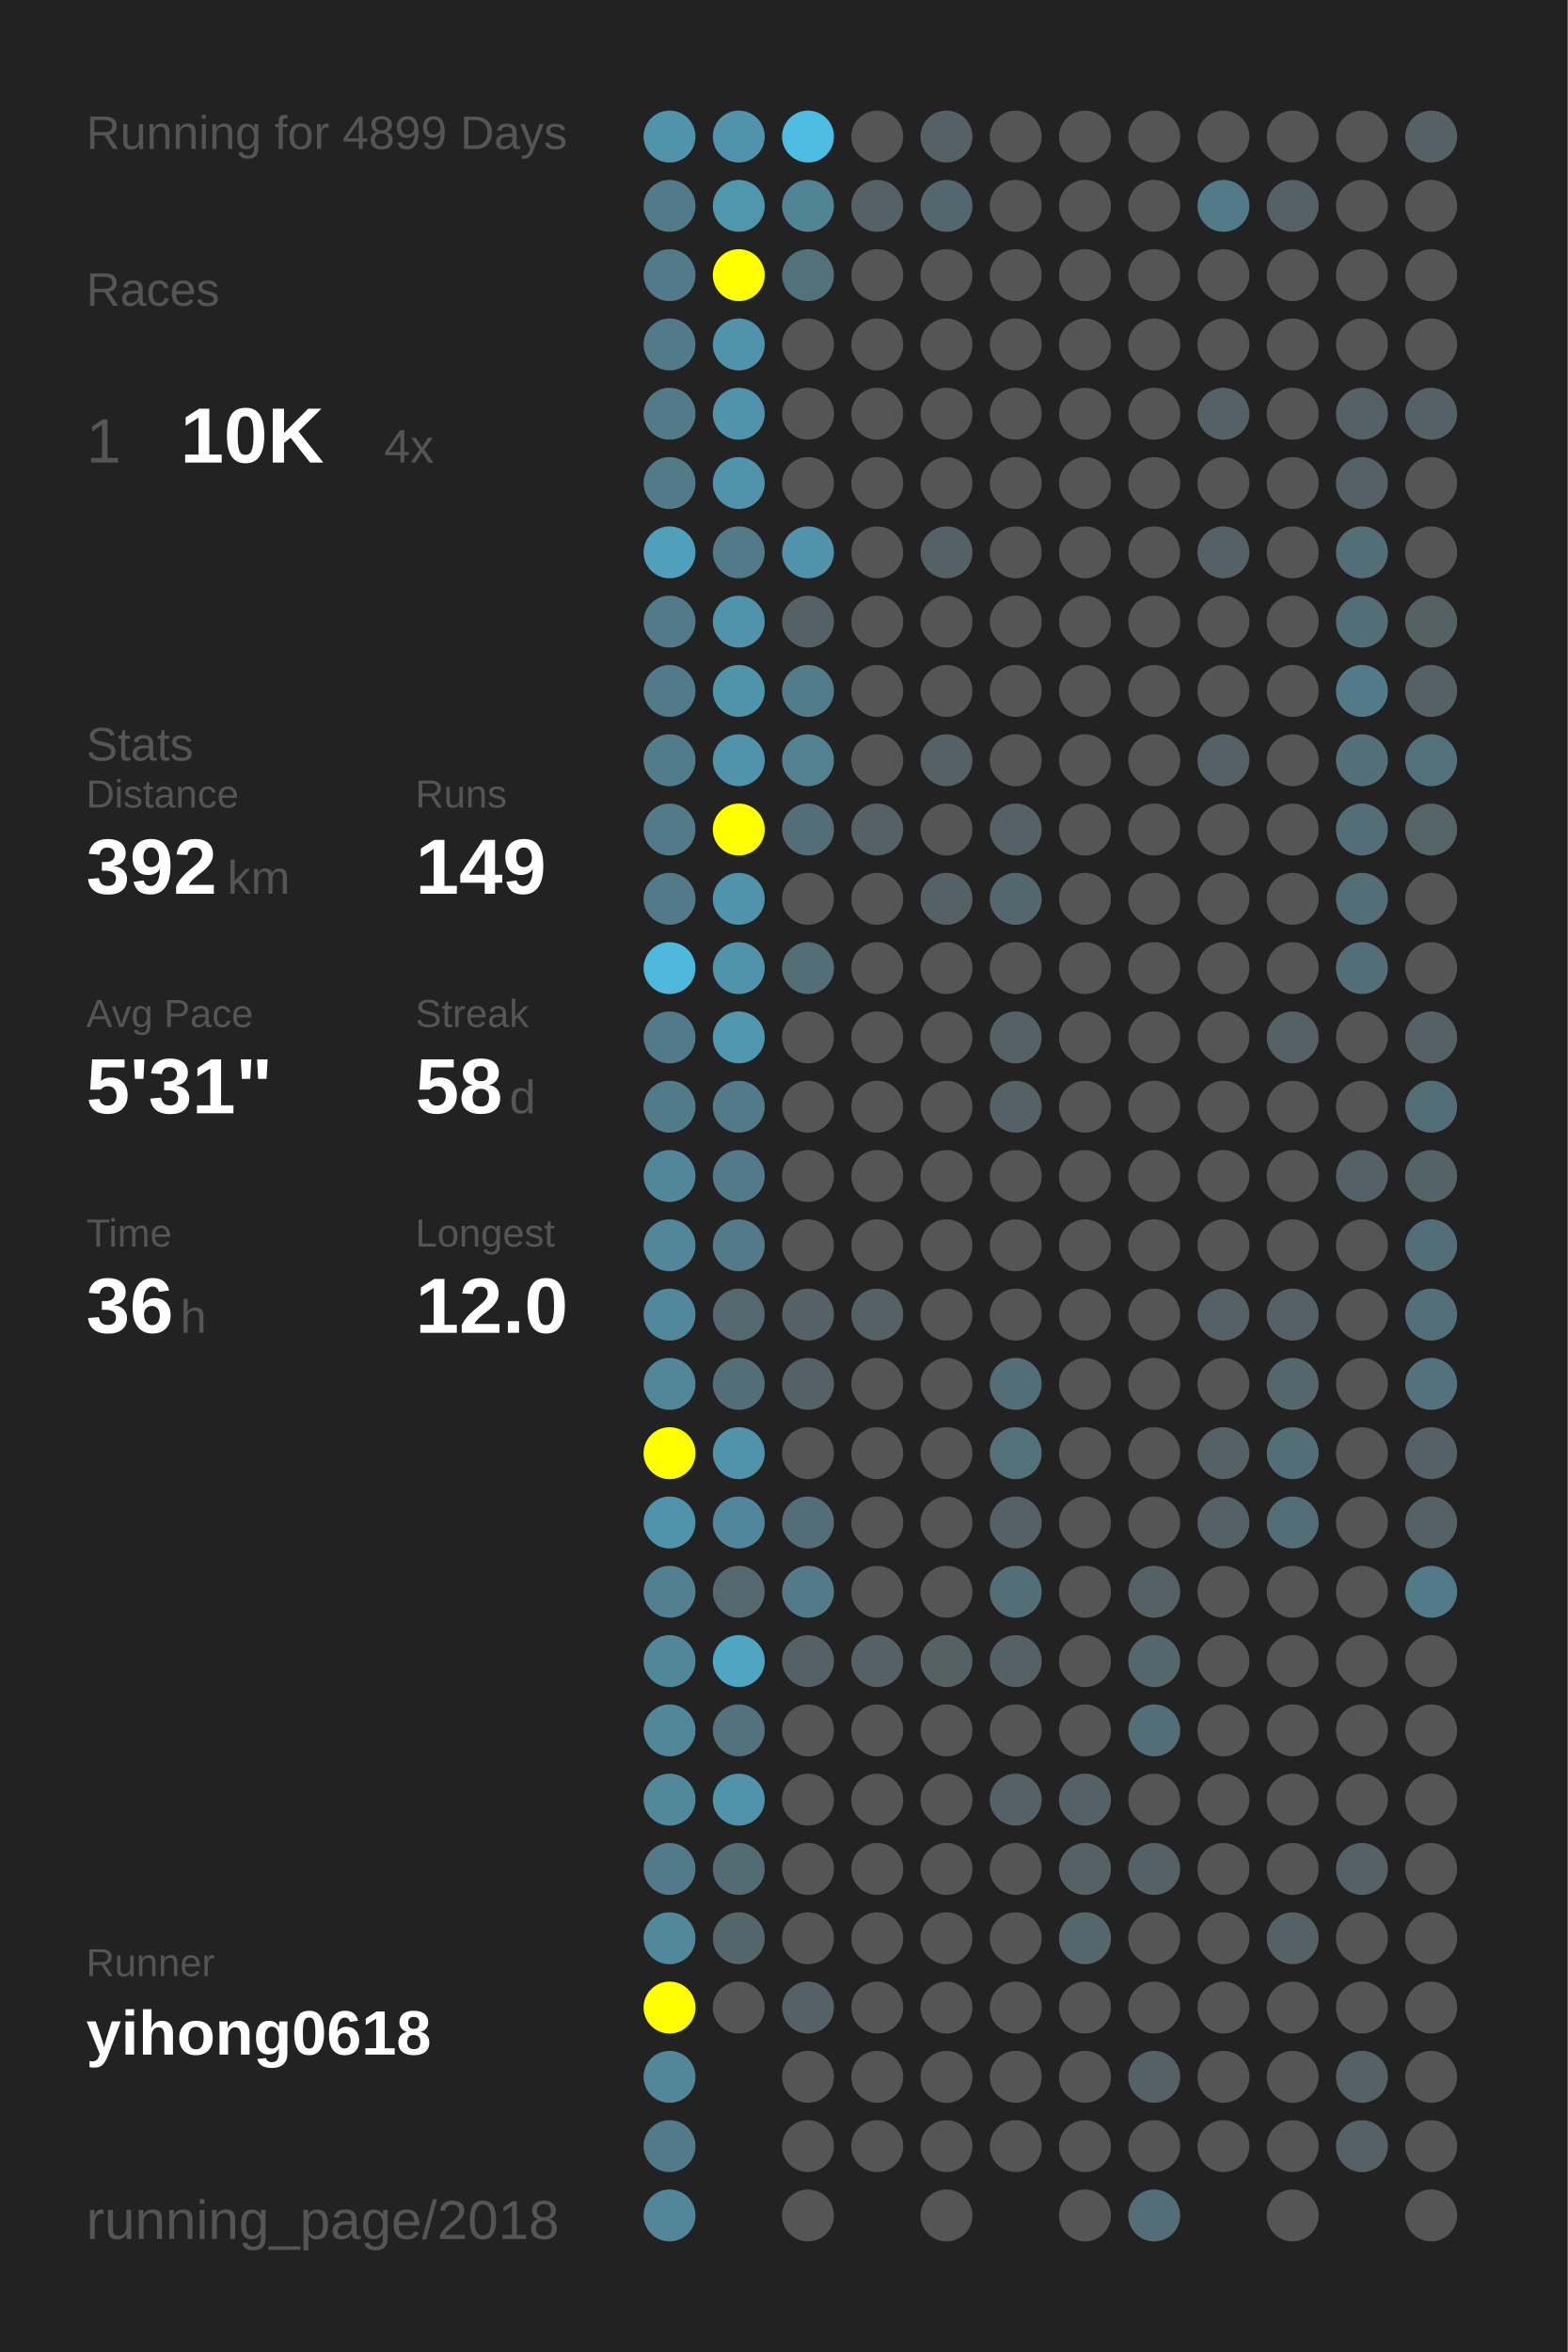
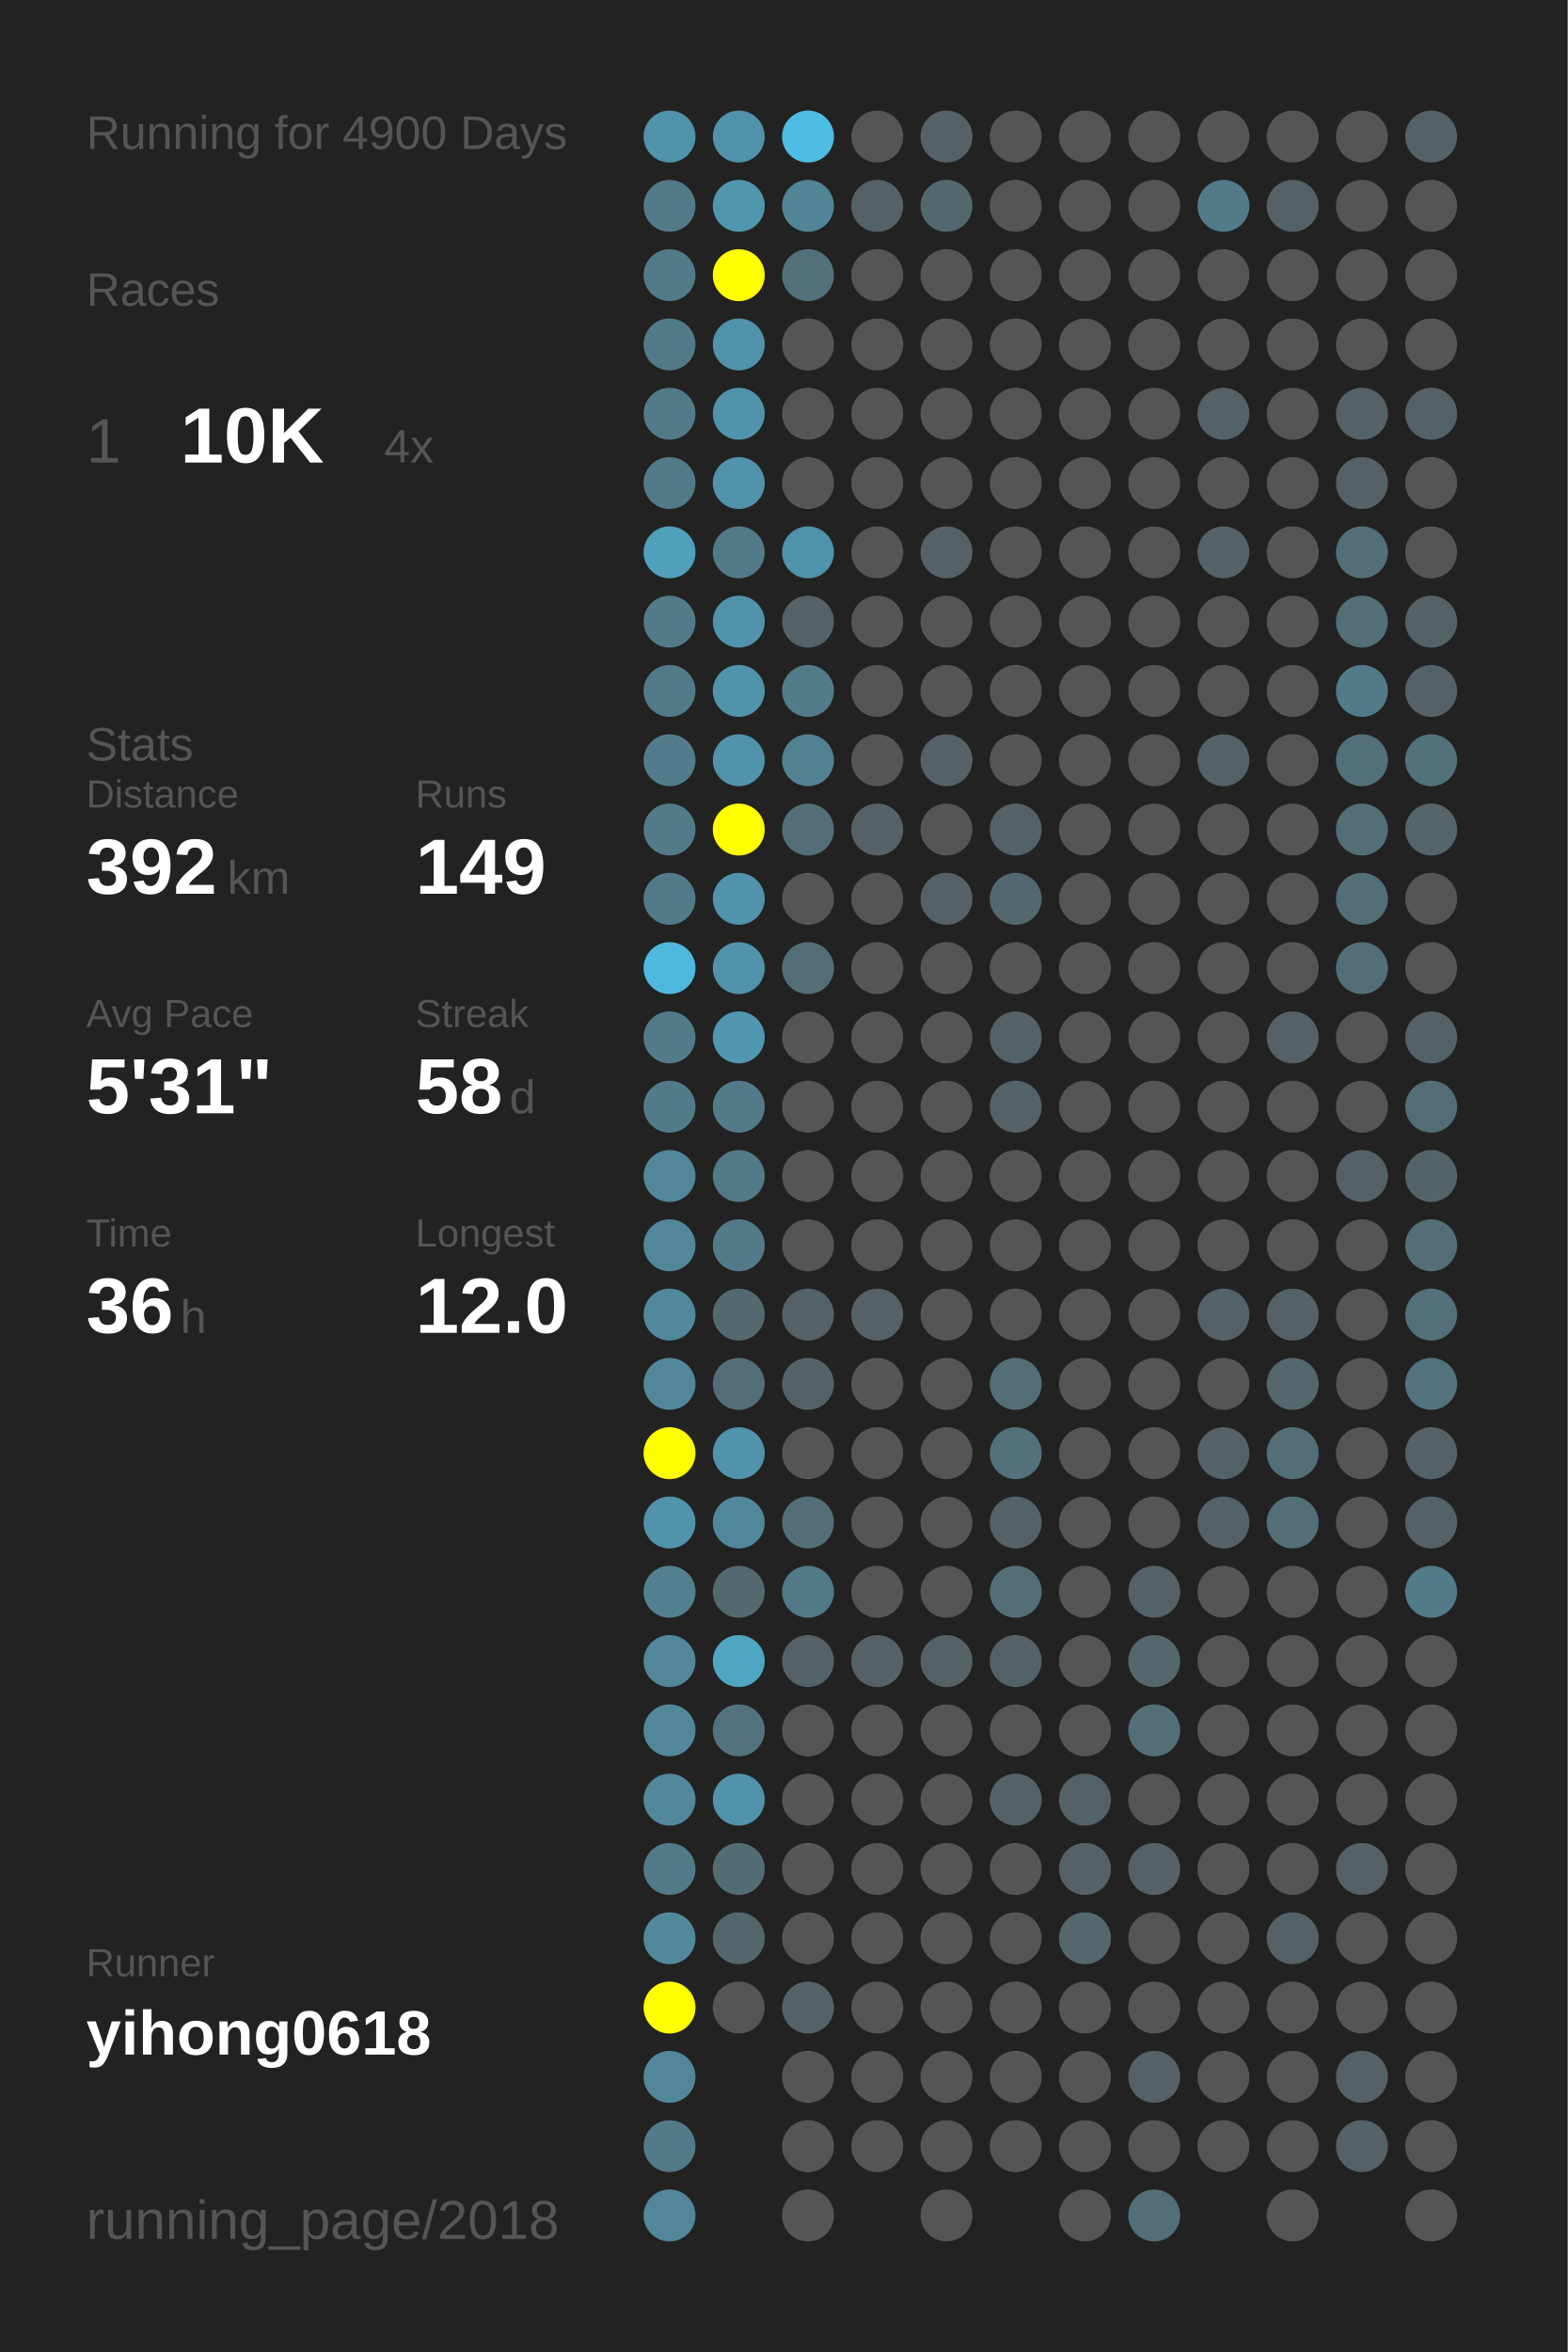
<svg xmlns="http://www.w3.org/2000/svg" baseProfile="full" height="300mm" version="1.1" viewBox="0,0,200,300" width="200mm">
  <defs />
  <rect fill="#222222" height="300" width="200" x="0" y="0" />
-   <text fill="#555555" style="font-size:6px; font-family:Arial;" x="11" y="19">Running for 4899 Days</text>
+   <text fill="#555555" style="font-size:6px; font-family:Arial;" x="11" y="19">Running for 4900 Days</text>
  <text fill="#555555" style="font-size:6px; font-family:Arial;" x="11" y="39">Races</text>
  <text fill="#555555" style="font-size:8px; font-family:Arial;" x="11" y="59">1</text>
  <text fill="#FFFFFF" style="font-size:10px; font-family:Arial; font-weight:bold;" x="23" y="59">10K</text>
  <text fill="#555555" style="font-size:6px; font-family:Arial;" x="49" y="59">4x</text>
  <text fill="#555555" style="font-size:6px; font-family:Arial;" x="11" y="97">Stats</text>
  <text fill="#555555" style="font-size:5px; font-family:Arial;" x="11" y="103">Distance</text>
  <text fill="#FFFFFF" style="font-size:10px; font-family:Arial; font-weight:bold;" x="11" y="114">392</text>
  <text fill="#555555" style="font-size:6px; font-family:Arial;" x="29" y="114">km</text>
  <text fill="#555555" style="font-size:5px; font-family:Arial;" x="53" y="103">Runs</text>
  <text fill="#FFFFFF" style="font-size:10px; font-family:Arial; font-weight:bold;" x="53" y="114">149</text>
  <text fill="#555555" style="font-size:5px; font-family:Arial;" x="11" y="131">Avg Pace</text>
  <text fill="#FFFFFF" style="font-size:10px; font-family:Arial; font-weight:bold;" x="11" y="142">5'31"</text>
  <text fill="#555555" style="font-size:5px; font-family:Arial;" x="53" y="131">Streak</text>
  <text fill="#FFFFFF" style="font-size:10px; font-family:Arial; font-weight:bold;" x="53" y="142">58</text>
  <text fill="#555555" style="font-size:6px; font-family:Arial;" x="65" y="142">d</text>
  <text fill="#555555" style="font-size:5px; font-family:Arial;" x="11" y="159">Time</text>
  <text fill="#FFFFFF" style="font-size:10px; font-family:Arial; font-weight:bold;" x="11" y="170">36</text>
  <text fill="#555555" style="font-size:6px; font-family:Arial;" x="23" y="170">h</text>
  <text fill="#555555" style="font-size:5px; font-family:Arial;" x="53" y="159">Longest</text>
  <text fill="#FFFFFF" style="font-size:10px; font-family:Arial; font-weight:bold;" x="53" y="170">12.0</text>
  <text fill="#555555" style="font-size:5px; font-family:Arial;" x="11" y="252.065">Runner</text>
  <text fill="#FFFFFF" style="font-size:8px; font-family:Arial; font-weight:bold;" x="11" y="262.065">yihong0618</text>
  <text fill="#555555" style="font-size:7px; font-family:Arial;" x="11" y="285.581">running_page/2018</text>
  <circle cx="85.417" cy="17.419" fill="#5093aa" r="3.312" />
  <circle cx="85.417" cy="26.258" fill="#527a88" r="3.312" />
  <circle cx="85.417" cy="35.097" fill="#527a88" r="3.312" />
  <circle cx="85.417" cy="43.935" fill="#527a88" r="3.312" />
  <circle cx="85.417" cy="52.774" fill="#527a88" r="3.312" />
  <circle cx="85.417" cy="61.613" fill="#527a88" r="3.312" />
  <circle cx="85.417" cy="70.452" fill="#50a0bb" r="3.312" />
  <circle cx="85.417" cy="79.29" fill="#527a88" r="3.312" />
  <circle cx="85.417" cy="88.129" fill="#527a88" r="3.312" />
  <circle cx="85.417" cy="96.968" fill="#527c8b" r="3.312" />
  <circle cx="85.417" cy="105.806" fill="#527a88" r="3.312" />
  <circle cx="85.417" cy="114.645" fill="#527a88" r="3.312" />
  <circle cx="85.417" cy="123.484" fill="#4eb9dd" r="3.312" />
  <circle cx="85.417" cy="132.323" fill="#527a88" r="3.312" />
  <circle cx="85.417" cy="141.161" fill="#527b89" r="3.312" />
  <circle cx="85.417" cy="150" fill="#518799" r="3.312" />
  <circle cx="85.417" cy="158.839" fill="#518799" r="3.312" />
  <circle cx="85.417" cy="167.677" fill="#51889b" r="3.312" />
  <circle cx="85.417" cy="176.516" fill="#518799" r="3.312" />
  <circle cx="85.417" cy="185.355" fill="#FFFF00" r="3.312" />
  <circle cx="85.417" cy="194.194" fill="#5093aa" r="3.312" />
  <circle cx="85.417" cy="203.032" fill="#528090" r="3.312" />
  <circle cx="85.417" cy="211.871" fill="#518799" r="3.312" />
  <circle cx="85.417" cy="220.71" fill="#518799" r="3.312" />
  <circle cx="85.417" cy="229.548" fill="#51889a" r="3.312" />
  <circle cx="85.417" cy="238.387" fill="#527a88" r="3.312" />
  <circle cx="85.417" cy="247.226" fill="#51899b" r="3.312" />
  <circle cx="85.417" cy="256.065" fill="#FFFF00" r="3.312" />
  <circle cx="85.417" cy="264.903" fill="#518799" r="3.312" />
  <circle cx="85.417" cy="273.742" fill="#527a88" r="3.312" />
  <circle cx="85.417" cy="282.581" fill="#518799" r="3.312" />
  <circle cx="94.25" cy="17.419" fill="#5093aa" r="3.312" />
  <circle cx="94.25" cy="26.258" fill="#5097ae" r="3.312" />
  <circle cx="94.25" cy="35.097" fill="#FFFF00" r="3.312" />
  <circle cx="94.25" cy="43.935" fill="#5093aa" r="3.312" />
  <circle cx="94.25" cy="52.774" fill="#5093aa" r="3.312" />
  <circle cx="94.25" cy="61.613" fill="#5093aa" r="3.312" />
  <circle cx="94.25" cy="70.452" fill="#527a88" r="3.312" />
  <circle cx="94.25" cy="79.29" fill="#5093aa" r="3.312" />
  <circle cx="94.25" cy="88.129" fill="#5094aa" r="3.312" />
  <circle cx="94.25" cy="96.968" fill="#5093aa" r="3.312" />
  <circle cx="94.25" cy="105.806" fill="#FFFF00" r="3.312" />
  <circle cx="94.25" cy="114.645" fill="#5093aa" r="3.312" />
  <circle cx="94.25" cy="123.484" fill="#5093aa" r="3.312" />
  <circle cx="94.25" cy="132.323" fill="#5097af" r="3.312" />
  <circle cx="94.25" cy="141.161" fill="#527a88" r="3.312" />
  <circle cx="94.25" cy="150" fill="#527a88" r="3.312" />
  <circle cx="94.25" cy="158.839" fill="#527a88" r="3.312" />
  <circle cx="94.25" cy="167.677" fill="#53686f" r="3.312" />
  <circle cx="94.25" cy="176.516" fill="#536e77" r="3.312" />
  <circle cx="94.25" cy="185.355" fill="#5093aa" r="3.312" />
  <circle cx="94.25" cy="194.194" fill="#51879a" r="3.312" />
  <circle cx="94.25" cy="203.032" fill="#53686f" r="3.312" />
  <circle cx="94.25" cy="211.871" fill="#4fa6c3" r="3.312" />
  <circle cx="94.25" cy="220.71" fill="#53727d" r="3.312" />
  <circle cx="94.25" cy="229.548" fill="#5093aa" r="3.312" />
  <circle cx="94.25" cy="238.387" fill="#536c74" r="3.312" />
  <circle cx="94.25" cy="247.226" fill="#53666c" r="3.312" />
  <circle cx="94.25" cy="256.065" fill="#555555" r="3.312" />
  <circle cx="103.083" cy="17.419" fill="#4ebde3" r="3.312" />
  <circle cx="103.083" cy="26.258" fill="#518495" r="3.312" />
  <circle cx="103.083" cy="35.097" fill="#53717b" r="3.312" />
  <circle cx="103.083" cy="43.935" fill="#555555" r="3.312" />
  <circle cx="103.083" cy="52.774" fill="#555555" r="3.312" />
  <circle cx="103.083" cy="61.613" fill="#555555" r="3.312" />
  <circle cx="103.083" cy="70.452" fill="#5093aa" r="3.312" />
  <circle cx="103.083" cy="79.29" fill="#546166" r="3.312" />
  <circle cx="103.083" cy="88.129" fill="#527c8a" r="3.312" />
  <circle cx="103.083" cy="96.968" fill="#528191" r="3.312" />
  <circle cx="103.083" cy="105.806" fill="#536e77" r="3.312" />
  <circle cx="103.083" cy="114.645" fill="#555555" r="3.312" />
  <circle cx="103.083" cy="123.484" fill="#536e77" r="3.312" />
  <circle cx="103.083" cy="132.323" fill="#555555" r="3.312" />
  <circle cx="103.083" cy="141.161" fill="#555555" r="3.312" />
  <circle cx="103.083" cy="150" fill="#555555" r="3.312" />
  <circle cx="103.083" cy="158.839" fill="#555555" r="3.312" />
  <circle cx="103.083" cy="167.677" fill="#546166" r="3.312" />
  <circle cx="103.083" cy="176.516" fill="#546166" r="3.312" />
  <circle cx="103.083" cy="185.355" fill="#555555" r="3.312" />
  <circle cx="103.083" cy="194.194" fill="#536e77" r="3.312" />
  <circle cx="103.083" cy="203.032" fill="#527a88" r="3.312" />
  <circle cx="103.083" cy="211.871" fill="#546166" r="3.312" />
  <circle cx="103.083" cy="220.71" fill="#555555" r="3.312" />
  <circle cx="103.083" cy="229.548" fill="#555555" r="3.312" />
  <circle cx="103.083" cy="238.387" fill="#555555" r="3.312" />
  <circle cx="103.083" cy="247.226" fill="#555555" r="3.312" />
  <circle cx="103.083" cy="256.065" fill="#546166" r="3.312" />
  <circle cx="103.083" cy="264.903" fill="#555555" r="3.312" />
  <circle cx="103.083" cy="273.742" fill="#555555" r="3.312" />
  <circle cx="103.083" cy="282.581" fill="#555555" r="3.312" />
  <circle cx="111.917" cy="17.419" fill="#555555" r="3.312" />
  <circle cx="111.917" cy="26.258" fill="#546166" r="3.312" />
  <circle cx="111.917" cy="35.097" fill="#555555" r="3.312" />
  <circle cx="111.917" cy="43.935" fill="#555555" r="3.312" />
  <circle cx="111.917" cy="52.774" fill="#555555" r="3.312" />
  <circle cx="111.917" cy="61.613" fill="#555555" r="3.312" />
  <circle cx="111.917" cy="70.452" fill="#555555" r="3.312" />
  <circle cx="111.917" cy="79.29" fill="#555555" r="3.312" />
  <circle cx="111.917" cy="88.129" fill="#555555" r="3.312" />
  <circle cx="111.917" cy="96.968" fill="#555555" r="3.312" />
  <circle cx="111.917" cy="105.806" fill="#546166" r="3.312" />
  <circle cx="111.917" cy="114.645" fill="#555555" r="3.312" />
  <circle cx="111.917" cy="123.484" fill="#555555" r="3.312" />
  <circle cx="111.917" cy="132.323" fill="#555555" r="3.312" />
  <circle cx="111.917" cy="141.161" fill="#555555" r="3.312" />
  <circle cx="111.917" cy="150" fill="#555555" r="3.312" />
  <circle cx="111.917" cy="158.839" fill="#555555" r="3.312" />
  <circle cx="111.917" cy="167.677" fill="#546166" r="3.312" />
  <circle cx="111.917" cy="176.516" fill="#555555" r="3.312" />
  <circle cx="111.917" cy="185.355" fill="#555555" r="3.312" />
  <circle cx="111.917" cy="194.194" fill="#555555" r="3.312" />
  <circle cx="111.917" cy="203.032" fill="#555555" r="3.312" />
  <circle cx="111.917" cy="211.871" fill="#546166" r="3.312" />
  <circle cx="111.917" cy="220.71" fill="#555555" r="3.312" />
  <circle cx="111.917" cy="229.548" fill="#555555" r="3.312" />
  <circle cx="111.917" cy="238.387" fill="#555555" r="3.312" />
  <circle cx="111.917" cy="247.226" fill="#555555" r="3.312" />
  <circle cx="111.917" cy="256.065" fill="#555555" r="3.312" />
  <circle cx="111.917" cy="264.903" fill="#555555" r="3.312" />
  <circle cx="111.917" cy="273.742" fill="#555555" r="3.312" />
  <circle cx="120.75" cy="17.419" fill="#546166" r="3.312" />
  <circle cx="120.75" cy="26.258" fill="#53676e" r="3.312" />
  <circle cx="120.75" cy="35.097" fill="#555555" r="3.312" />
  <circle cx="120.75" cy="43.935" fill="#555555" r="3.312" />
  <circle cx="120.75" cy="52.774" fill="#555555" r="3.312" />
  <circle cx="120.75" cy="61.613" fill="#555555" r="3.312" />
  <circle cx="120.75" cy="70.452" fill="#546166" r="3.312" />
  <circle cx="120.75" cy="79.29" fill="#555555" r="3.312" />
  <circle cx="120.75" cy="88.129" fill="#555555" r="3.312" />
  <circle cx="120.75" cy="96.968" fill="#546166" r="3.312" />
  <circle cx="120.75" cy="105.806" fill="#555555" r="3.312" />
  <circle cx="120.75" cy="114.645" fill="#546166" r="3.312" />
  <circle cx="120.75" cy="123.484" fill="#555555" r="3.312" />
  <circle cx="120.75" cy="132.323" fill="#555555" r="3.312" />
  <circle cx="120.75" cy="141.161" fill="#555555" r="3.312" />
  <circle cx="120.75" cy="150" fill="#555555" r="3.312" />
  <circle cx="120.75" cy="158.839" fill="#555555" r="3.312" />
  <circle cx="120.75" cy="167.677" fill="#555555" r="3.312" />
  <circle cx="120.75" cy="176.516" fill="#555555" r="3.312" />
  <circle cx="120.75" cy="185.355" fill="#555555" r="3.312" />
  <circle cx="120.75" cy="194.194" fill="#555555" r="3.312" />
  <circle cx="120.75" cy="203.032" fill="#555555" r="3.312" />
  <circle cx="120.75" cy="211.871" fill="#546266" r="3.312" />
  <circle cx="120.75" cy="220.71" fill="#555555" r="3.312" />
  <circle cx="120.75" cy="229.548" fill="#555555" r="3.312" />
  <circle cx="120.75" cy="238.387" fill="#555555" r="3.312" />
  <circle cx="120.75" cy="247.226" fill="#555555" r="3.312" />
  <circle cx="120.75" cy="256.065" fill="#555555" r="3.312" />
  <circle cx="120.75" cy="264.903" fill="#555555" r="3.312" />
  <circle cx="120.75" cy="273.742" fill="#555555" r="3.312" />
  <circle cx="120.75" cy="282.581" fill="#555555" r="3.312" />
  <circle cx="129.583" cy="17.419" fill="#555555" r="3.312" />
  <circle cx="129.583" cy="26.258" fill="#555555" r="3.312" />
  <circle cx="129.583" cy="35.097" fill="#555555" r="3.312" />
  <circle cx="129.583" cy="43.935" fill="#555555" r="3.312" />
  <circle cx="129.583" cy="52.774" fill="#555555" r="3.312" />
  <circle cx="129.583" cy="61.613" fill="#555555" r="3.312" />
  <circle cx="129.583" cy="70.452" fill="#555555" r="3.312" />
  <circle cx="129.583" cy="79.29" fill="#555555" r="3.312" />
  <circle cx="129.583" cy="88.129" fill="#555555" r="3.312" />
  <circle cx="129.583" cy="96.968" fill="#555555" r="3.312" />
  <circle cx="129.583" cy="105.806" fill="#546166" r="3.312" />
  <circle cx="129.583" cy="114.645" fill="#53676e" r="3.312" />
  <circle cx="129.583" cy="123.484" fill="#555555" r="3.312" />
  <circle cx="129.583" cy="132.323" fill="#546166" r="3.312" />
  <circle cx="129.583" cy="141.161" fill="#546166" r="3.312" />
  <circle cx="129.583" cy="150" fill="#555555" r="3.312" />
  <circle cx="129.583" cy="158.839" fill="#555555" r="3.312" />
  <circle cx="129.583" cy="167.677" fill="#555555" r="3.312" />
  <circle cx="129.583" cy="176.516" fill="#536e77" r="3.312" />
  <circle cx="129.583" cy="185.355" fill="#53717b" r="3.312" />
  <circle cx="129.583" cy="194.194" fill="#546166" r="3.312" />
  <circle cx="129.583" cy="203.032" fill="#536e77" r="3.312" />
  <circle cx="129.583" cy="211.871" fill="#546166" r="3.312" />
  <circle cx="129.583" cy="220.71" fill="#555555" r="3.312" />
  <circle cx="129.583" cy="229.548" fill="#546267" r="3.312" />
  <circle cx="129.583" cy="238.387" fill="#555555" r="3.312" />
  <circle cx="129.583" cy="247.226" fill="#555555" r="3.312" />
  <circle cx="129.583" cy="256.065" fill="#555555" r="3.312" />
  <circle cx="129.583" cy="264.903" fill="#555555" r="3.312" />
  <circle cx="129.583" cy="273.742" fill="#555555" r="3.312" />
  <circle cx="138.417" cy="17.419" fill="#555555" r="3.312" />
  <circle cx="138.417" cy="26.258" fill="#555555" r="3.312" />
  <circle cx="138.417" cy="35.097" fill="#555555" r="3.312" />
  <circle cx="138.417" cy="43.935" fill="#555555" r="3.312" />
  <circle cx="138.417" cy="52.774" fill="#555555" r="3.312" />
  <circle cx="138.417" cy="61.613" fill="#555555" r="3.312" />
  <circle cx="138.417" cy="70.452" fill="#555555" r="3.312" />
  <circle cx="138.417" cy="79.29" fill="#555555" r="3.312" />
  <circle cx="138.417" cy="88.129" fill="#555555" r="3.312" />
  <circle cx="138.417" cy="96.968" fill="#555555" r="3.312" />
  <circle cx="138.417" cy="105.806" fill="#555555" r="3.312" />
  <circle cx="138.417" cy="114.645" fill="#555555" r="3.312" />
  <circle cx="138.417" cy="123.484" fill="#555555" r="3.312" />
  <circle cx="138.417" cy="132.323" fill="#555555" r="3.312" />
  <circle cx="138.417" cy="141.161" fill="#555555" r="3.312" />
  <circle cx="138.417" cy="150" fill="#555555" r="3.312" />
  <circle cx="138.417" cy="158.839" fill="#555555" r="3.312" />
  <circle cx="138.417" cy="167.677" fill="#555555" r="3.312" />
  <circle cx="138.417" cy="176.516" fill="#555555" r="3.312" />
  <circle cx="138.417" cy="185.355" fill="#555555" r="3.312" />
  <circle cx="138.417" cy="194.194" fill="#555555" r="3.312" />
  <circle cx="138.417" cy="203.032" fill="#555555" r="3.312" />
  <circle cx="138.417" cy="211.871" fill="#555555" r="3.312" />
  <circle cx="138.417" cy="220.71" fill="#555555" r="3.312" />
  <circle cx="138.417" cy="229.548" fill="#546166" r="3.312" />
  <circle cx="138.417" cy="238.387" fill="#546166" r="3.312" />
  <circle cx="138.417" cy="247.226" fill="#53676d" r="3.312" />
  <circle cx="138.417" cy="256.065" fill="#555555" r="3.312" />
  <circle cx="138.417" cy="264.903" fill="#555555" r="3.312" />
  <circle cx="138.417" cy="273.742" fill="#555555" r="3.312" />
  <circle cx="138.417" cy="282.581" fill="#555555" r="3.312" />
  <circle cx="147.25" cy="17.419" fill="#555555" r="3.312" />
  <circle cx="147.25" cy="26.258" fill="#555555" r="3.312" />
  <circle cx="147.25" cy="35.097" fill="#555555" r="3.312" />
  <circle cx="147.25" cy="43.935" fill="#555555" r="3.312" />
  <circle cx="147.25" cy="52.774" fill="#555555" r="3.312" />
  <circle cx="147.25" cy="61.613" fill="#555555" r="3.312" />
  <circle cx="147.25" cy="70.452" fill="#555555" r="3.312" />
  <circle cx="147.25" cy="79.29" fill="#555555" r="3.312" />
  <circle cx="147.25" cy="88.129" fill="#555555" r="3.312" />
  <circle cx="147.25" cy="96.968" fill="#555555" r="3.312" />
  <circle cx="147.25" cy="105.806" fill="#555555" r="3.312" />
  <circle cx="147.25" cy="114.645" fill="#555555" r="3.312" />
  <circle cx="147.25" cy="123.484" fill="#555555" r="3.312" />
  <circle cx="147.25" cy="132.323" fill="#555555" r="3.312" />
  <circle cx="147.25" cy="141.161" fill="#555555" r="3.312" />
  <circle cx="147.25" cy="150" fill="#555555" r="3.312" />
  <circle cx="147.25" cy="158.839" fill="#555555" r="3.312" />
  <circle cx="147.25" cy="167.677" fill="#555555" r="3.312" />
  <circle cx="147.25" cy="176.516" fill="#555555" r="3.312" />
  <circle cx="147.25" cy="185.355" fill="#555555" r="3.312" />
  <circle cx="147.25" cy="194.194" fill="#555555" r="3.312" />
  <circle cx="147.25" cy="203.032" fill="#546166" r="3.312" />
  <circle cx="147.25" cy="211.871" fill="#53676d" r="3.312" />
  <circle cx="147.25" cy="220.71" fill="#536e77" r="3.312" />
  <circle cx="147.25" cy="229.548" fill="#555555" r="3.312" />
  <circle cx="147.25" cy="238.387" fill="#546166" r="3.312" />
  <circle cx="147.25" cy="247.226" fill="#555555" r="3.312" />
  <circle cx="147.25" cy="256.065" fill="#555555" r="3.312" />
  <circle cx="147.25" cy="264.903" fill="#546166" r="3.312" />
  <circle cx="147.25" cy="273.742" fill="#555555" r="3.312" />
  <circle cx="147.25" cy="282.581" fill="#536e77" r="3.312" />
  <circle cx="156.083" cy="17.419" fill="#555555" r="3.312" />
  <circle cx="156.083" cy="26.258" fill="#527a88" r="3.312" />
  <circle cx="156.083" cy="35.097" fill="#555555" r="3.312" />
  <circle cx="156.083" cy="43.935" fill="#555555" r="3.312" />
  <circle cx="156.083" cy="52.774" fill="#546166" r="3.312" />
  <circle cx="156.083" cy="61.613" fill="#555555" r="3.312" />
  <circle cx="156.083" cy="70.452" fill="#546166" r="3.312" />
  <circle cx="156.083" cy="79.29" fill="#555555" r="3.312" />
  <circle cx="156.083" cy="88.129" fill="#555555" r="3.312" />
  <circle cx="156.083" cy="96.968" fill="#546166" r="3.312" />
  <circle cx="156.083" cy="105.806" fill="#555555" r="3.312" />
  <circle cx="156.083" cy="114.645" fill="#555555" r="3.312" />
  <circle cx="156.083" cy="123.484" fill="#555555" r="3.312" />
  <circle cx="156.083" cy="132.323" fill="#555555" r="3.312" />
  <circle cx="156.083" cy="141.161" fill="#555555" r="3.312" />
  <circle cx="156.083" cy="150" fill="#555555" r="3.312" />
  <circle cx="156.083" cy="158.839" fill="#555555" r="3.312" />
  <circle cx="156.083" cy="167.677" fill="#546166" r="3.312" />
  <circle cx="156.083" cy="176.516" fill="#555555" r="3.312" />
  <circle cx="156.083" cy="185.355" fill="#546166" r="3.312" />
  <circle cx="156.083" cy="194.194" fill="#546166" r="3.312" />
  <circle cx="156.083" cy="203.032" fill="#555555" r="3.312" />
  <circle cx="156.083" cy="211.871" fill="#555555" r="3.312" />
  <circle cx="156.083" cy="220.71" fill="#555555" r="3.312" />
  <circle cx="156.083" cy="229.548" fill="#555555" r="3.312" />
  <circle cx="156.083" cy="238.387" fill="#555555" r="3.312" />
  <circle cx="156.083" cy="247.226" fill="#555555" r="3.312" />
  <circle cx="156.083" cy="256.065" fill="#555555" r="3.312" />
  <circle cx="156.083" cy="264.903" fill="#555555" r="3.312" />
  <circle cx="156.083" cy="273.742" fill="#555555" r="3.312" />
  <circle cx="164.917" cy="17.419" fill="#555555" r="3.312" />
  <circle cx="164.917" cy="26.258" fill="#546166" r="3.312" />
  <circle cx="164.917" cy="35.097" fill="#555555" r="3.312" />
  <circle cx="164.917" cy="43.935" fill="#555555" r="3.312" />
  <circle cx="164.917" cy="52.774" fill="#555555" r="3.312" />
  <circle cx="164.917" cy="61.613" fill="#555555" r="3.312" />
  <circle cx="164.917" cy="70.452" fill="#555555" r="3.312" />
  <circle cx="164.917" cy="79.29" fill="#555555" r="3.312" />
  <circle cx="164.917" cy="88.129" fill="#555555" r="3.312" />
  <circle cx="164.917" cy="96.968" fill="#555555" r="3.312" />
  <circle cx="164.917" cy="105.806" fill="#555555" r="3.312" />
  <circle cx="164.917" cy="114.645" fill="#555555" r="3.312" />
  <circle cx="164.917" cy="123.484" fill="#555555" r="3.312" />
  <circle cx="164.917" cy="132.323" fill="#546166" r="3.312" />
  <circle cx="164.917" cy="141.161" fill="#555555" r="3.312" />
  <circle cx="164.917" cy="150" fill="#555555" r="3.312" />
  <circle cx="164.917" cy="158.839" fill="#555555" r="3.312" />
  <circle cx="164.917" cy="167.677" fill="#546267" r="3.312" />
  <circle cx="164.917" cy="176.516" fill="#53676d" r="3.312" />
  <circle cx="164.917" cy="185.355" fill="#536e77" r="3.312" />
  <circle cx="164.917" cy="194.194" fill="#536e77" r="3.312" />
  <circle cx="164.917" cy="203.032" fill="#555555" r="3.312" />
  <circle cx="164.917" cy="211.871" fill="#555555" r="3.312" />
  <circle cx="164.917" cy="220.71" fill="#555555" r="3.312" />
  <circle cx="164.917" cy="229.548" fill="#555555" r="3.312" />
  <circle cx="164.917" cy="238.387" fill="#555555" r="3.312" />
  <circle cx="164.917" cy="247.226" fill="#546166" r="3.312" />
  <circle cx="164.917" cy="256.065" fill="#555555" r="3.312" />
  <circle cx="164.917" cy="264.903" fill="#555555" r="3.312" />
  <circle cx="164.917" cy="273.742" fill="#555555" r="3.312" />
  <circle cx="164.917" cy="282.581" fill="#555555" r="3.312" />
  <circle cx="173.75" cy="17.419" fill="#555555" r="3.312" />
  <circle cx="173.75" cy="26.258" fill="#555555" r="3.312" />
  <circle cx="173.75" cy="35.097" fill="#555555" r="3.312" />
  <circle cx="173.75" cy="43.935" fill="#555555" r="3.312" />
  <circle cx="173.75" cy="52.774" fill="#546166" r="3.312" />
  <circle cx="173.75" cy="61.613" fill="#546166" r="3.312" />
  <circle cx="173.75" cy="70.452" fill="#536e77" r="3.312" />
  <circle cx="173.75" cy="79.29" fill="#536e77" r="3.312" />
  <circle cx="173.75" cy="88.129" fill="#527a88" r="3.312" />
  <circle cx="173.75" cy="96.968" fill="#53707a" r="3.312" />
  <circle cx="173.75" cy="105.806" fill="#536e77" r="3.312" />
  <circle cx="173.75" cy="114.645" fill="#536e77" r="3.312" />
  <circle cx="173.75" cy="123.484" fill="#536e77" r="3.312" />
  <circle cx="173.75" cy="132.323" fill="#555555" r="3.312" />
  <circle cx="173.75" cy="141.161" fill="#555555" r="3.312" />
  <circle cx="173.75" cy="150" fill="#546166" r="3.312" />
  <circle cx="173.75" cy="158.839" fill="#555555" r="3.312" />
  <circle cx="173.75" cy="167.677" fill="#555555" r="3.312" />
  <circle cx="173.75" cy="176.516" fill="#555555" r="3.312" />
  <circle cx="173.75" cy="185.355" fill="#555555" r="3.312" />
  <circle cx="173.75" cy="194.194" fill="#555555" r="3.312" />
  <circle cx="173.75" cy="203.032" fill="#555555" r="3.312" />
  <circle cx="173.75" cy="211.871" fill="#555555" r="3.312" />
  <circle cx="173.75" cy="220.71" fill="#555555" r="3.312" />
  <circle cx="173.75" cy="229.548" fill="#555555" r="3.312" />
  <circle cx="173.75" cy="238.387" fill="#546166" r="3.312" />
  <circle cx="173.75" cy="247.226" fill="#555555" r="3.312" />
  <circle cx="173.75" cy="256.065" fill="#555555" r="3.312" />
  <circle cx="173.75" cy="264.903" fill="#546166" r="3.312" />
  <circle cx="173.75" cy="273.742" fill="#546166" r="3.312" />
  <circle cx="182.583" cy="17.419" fill="#546166" r="3.312" />
  <circle cx="182.583" cy="26.258" fill="#555555" r="3.312" />
  <circle cx="182.583" cy="35.097" fill="#555555" r="3.312" />
  <circle cx="182.583" cy="43.935" fill="#555555" r="3.312" />
  <circle cx="182.583" cy="52.774" fill="#546166" r="3.312" />
  <circle cx="182.583" cy="61.613" fill="#555555" r="3.312" />
  <circle cx="182.583" cy="70.452" fill="#555555" r="3.312" />
  <circle cx="182.583" cy="79.29" fill="#546266" r="3.312" />
  <circle cx="182.583" cy="88.129" fill="#546166" r="3.312" />
  <circle cx="182.583" cy="96.968" fill="#53717b" r="3.312" />
  <circle cx="182.583" cy="105.806" fill="#546469" r="3.312" />
  <circle cx="182.583" cy="114.645" fill="#555555" r="3.312" />
  <circle cx="182.583" cy="123.484" fill="#555555" r="3.312" />
  <circle cx="182.583" cy="132.323" fill="#546166" r="3.312" />
  <circle cx="182.583" cy="141.161" fill="#536d76" r="3.312" />
  <circle cx="182.583" cy="150" fill="#546368" r="3.312" />
  <circle cx="182.583" cy="158.839" fill="#536e77" r="3.312" />
  <circle cx="182.583" cy="167.677" fill="#53707a" r="3.312" />
  <circle cx="182.583" cy="176.516" fill="#53727d" r="3.312" />
  <circle cx="182.583" cy="185.355" fill="#546166" r="3.312" />
  <circle cx="182.583" cy="194.194" fill="#546166" r="3.312" />
  <circle cx="182.583" cy="203.032" fill="#527a88" r="3.312" />
  <circle cx="182.583" cy="211.871" fill="#555555" r="3.312" />
  <circle cx="182.583" cy="220.71" fill="#555555" r="3.312" />
  <circle cx="182.583" cy="229.548" fill="#555555" r="3.312" />
  <circle cx="182.583" cy="238.387" fill="#555555" r="3.312" />
  <circle cx="182.583" cy="247.226" fill="#555555" r="3.312" />
  <circle cx="182.583" cy="256.065" fill="#555555" r="3.312" />
  <circle cx="182.583" cy="264.903" fill="#555555" r="3.312" />
  <circle cx="182.583" cy="273.742" fill="#555555" r="3.312" />
  <circle cx="182.583" cy="282.581" fill="#555555" r="3.312" />
</svg>
